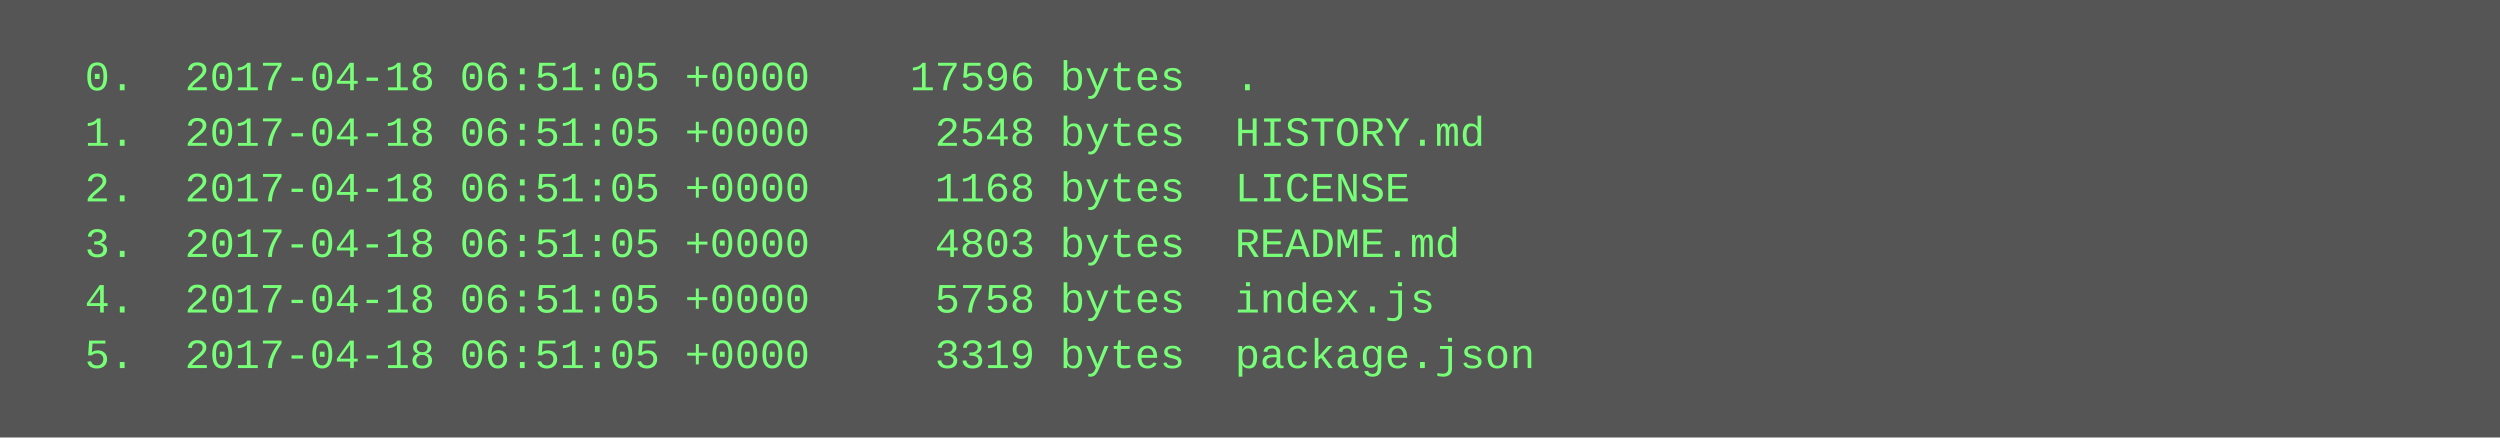
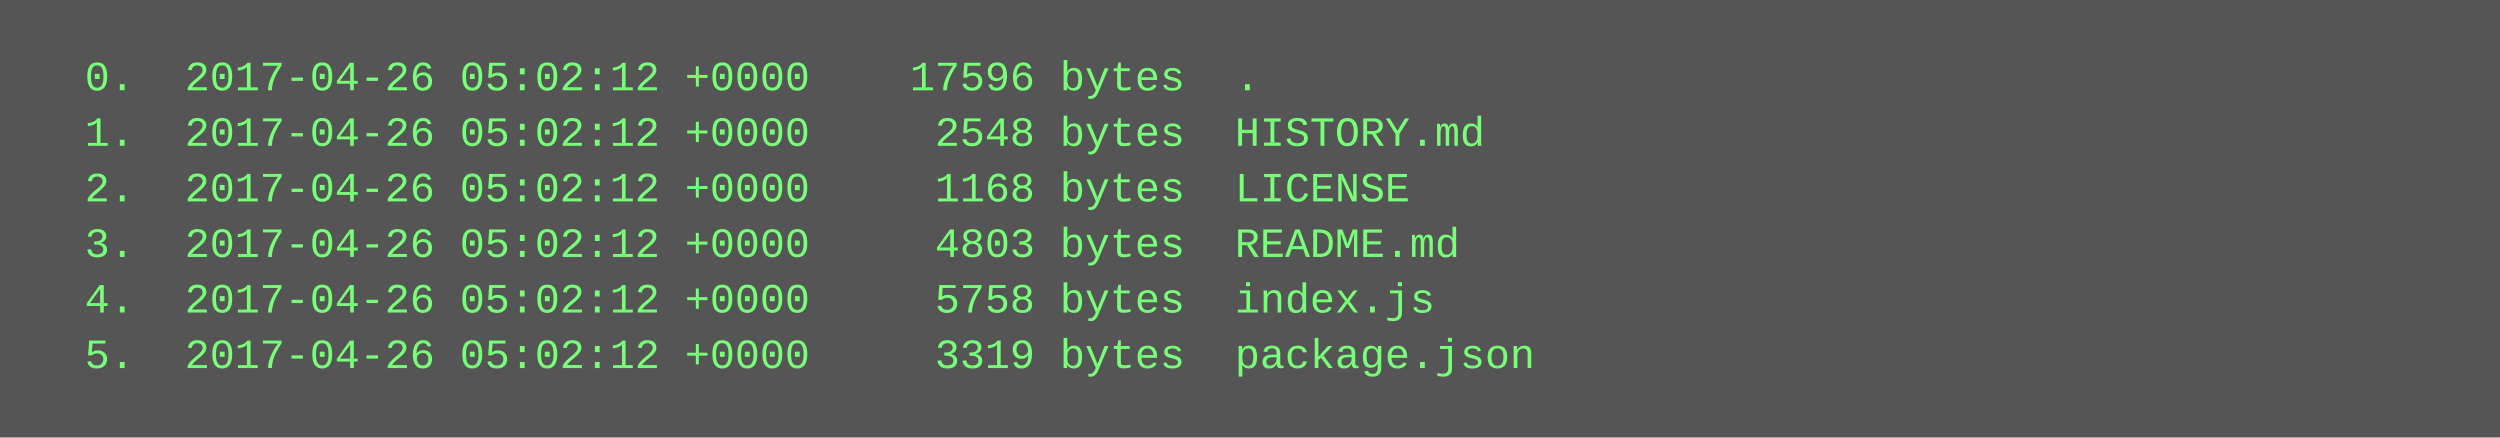
<svg xmlns="http://www.w3.org/2000/svg" height="126" width="720">
  <rect height="126" fill="#555" width="720" />
  <text fill="#7f7" font-family="Courier New" font-size="12" xml:space="preserve">
-     <tspan x="10" y="26">  0.  2017-04-18 06:51:05 +0000    17596 bytes  .</tspan>
-     <tspan x="10" y="42">  1.  2017-04-18 06:51:05 +0000     2548 bytes  HISTORY.md</tspan>
-     <tspan x="10" y="58">  2.  2017-04-18 06:51:05 +0000     1168 bytes  LICENSE</tspan>
-     <tspan x="10" y="74">  3.  2017-04-18 06:51:05 +0000     4803 bytes  README.md</tspan>
-     <tspan x="10" y="90">  4.  2017-04-18 06:51:05 +0000     5758 bytes  index.js</tspan>
-     <tspan x="10" y="106">  5.  2017-04-18 06:51:05 +0000     3319 bytes  package.json</tspan>
+     <tspan x="10" y="26">  0.  2017-04-26 05:02:12 +0000    17596 bytes  .</tspan>
+     <tspan x="10" y="42">  1.  2017-04-26 05:02:12 +0000     2548 bytes  HISTORY.md</tspan>
+     <tspan x="10" y="58">  2.  2017-04-26 05:02:12 +0000     1168 bytes  LICENSE</tspan>
+     <tspan x="10" y="74">  3.  2017-04-26 05:02:12 +0000     4803 bytes  README.md</tspan>
+     <tspan x="10" y="90">  4.  2017-04-26 05:02:12 +0000     5758 bytes  index.js</tspan>
+     <tspan x="10" y="106">  5.  2017-04-26 05:02:12 +0000     3319 bytes  package.json</tspan>
  </text>
</svg>
